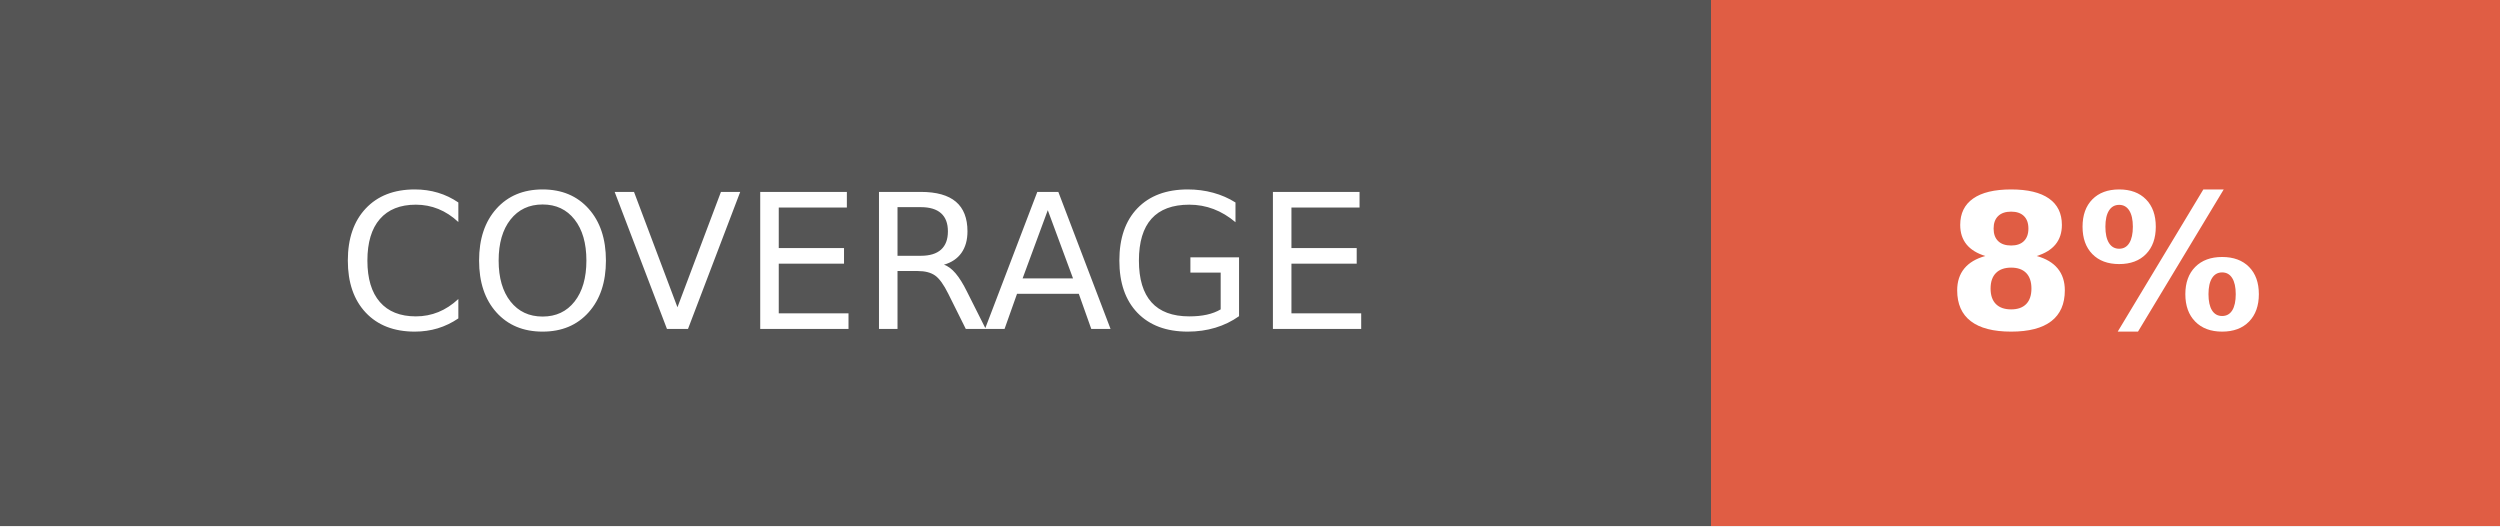
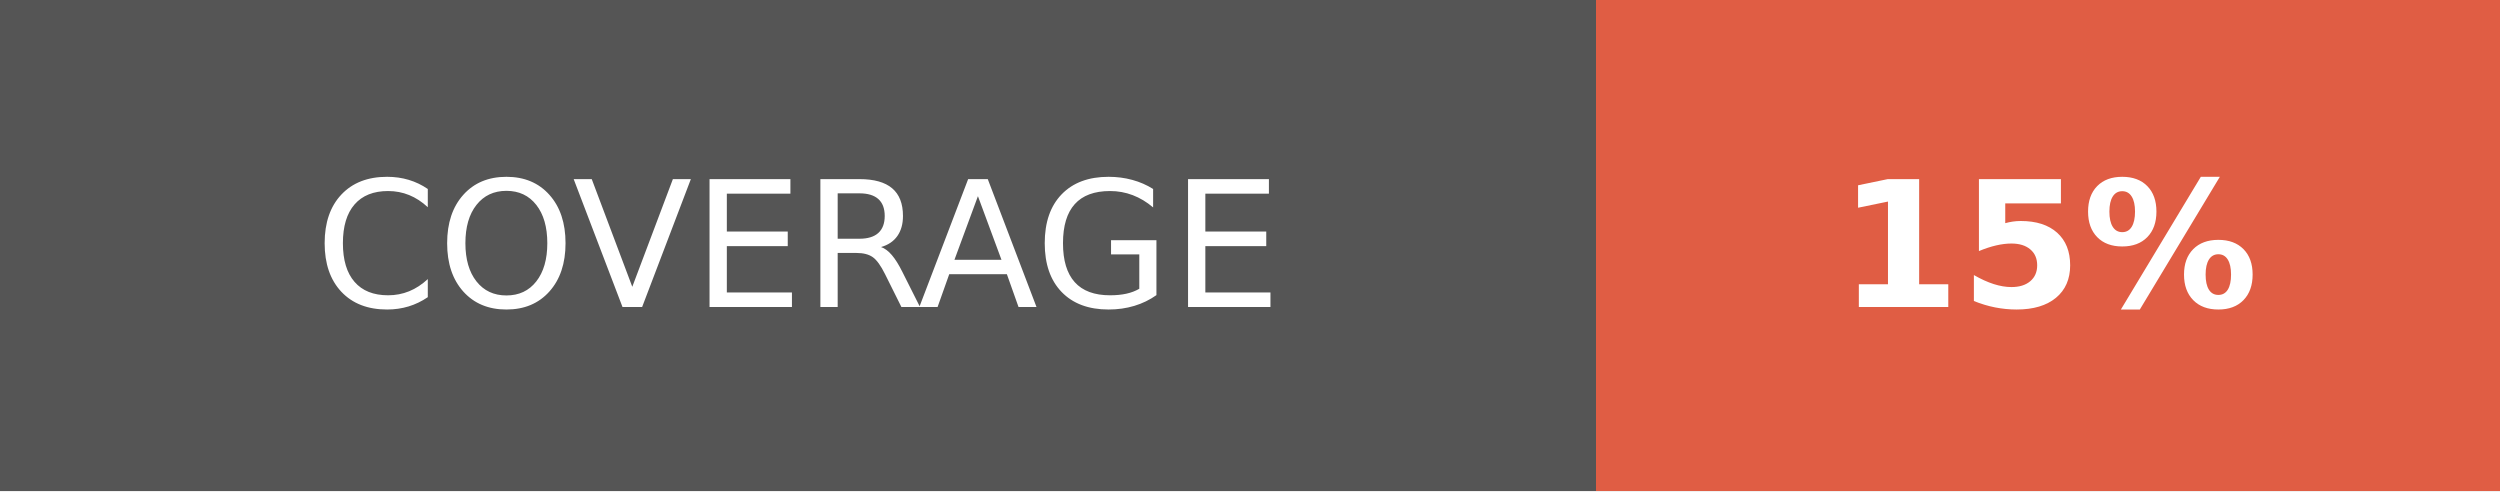
- <svg xmlns="http://www.w3.org/2000/svg" width="133" height="28" role="img" aria-label="COVERAGE: 8%">
+ <svg xmlns="http://www.w3.org/2000/svg" width="142.5" height="28" role="img" aria-label="COVERAGE: 15%">
  <g shape-rendering="crispEdges">
    <rect width="91" height="28" fill="#555" />
-     <rect x="91" width="42" height="28" fill="#e05d44" />
+     <rect x="91" width="51.5" height="28" fill="#e05d44" />
  </g>
  <g fill="#fff" text-anchor="middle" font-family="Verdana,Geneva,DejaVu Sans,sans-serif" text-rendering="geometricPrecision" font-size="100">
    <text fill="#fff" x="455" y="175" transform="scale(.1)" textLength="670">COVERAGE</text>
-     <text fill="#fff" x="1120" y="175" font-weight="bold" transform="scale(.1)" textLength="180">8%</text>
+     <text fill="#fff" x="1167.5" y="175" font-weight="bold" transform="scale(.1)" textLength="275">15%</text>
  </g>
</svg>
